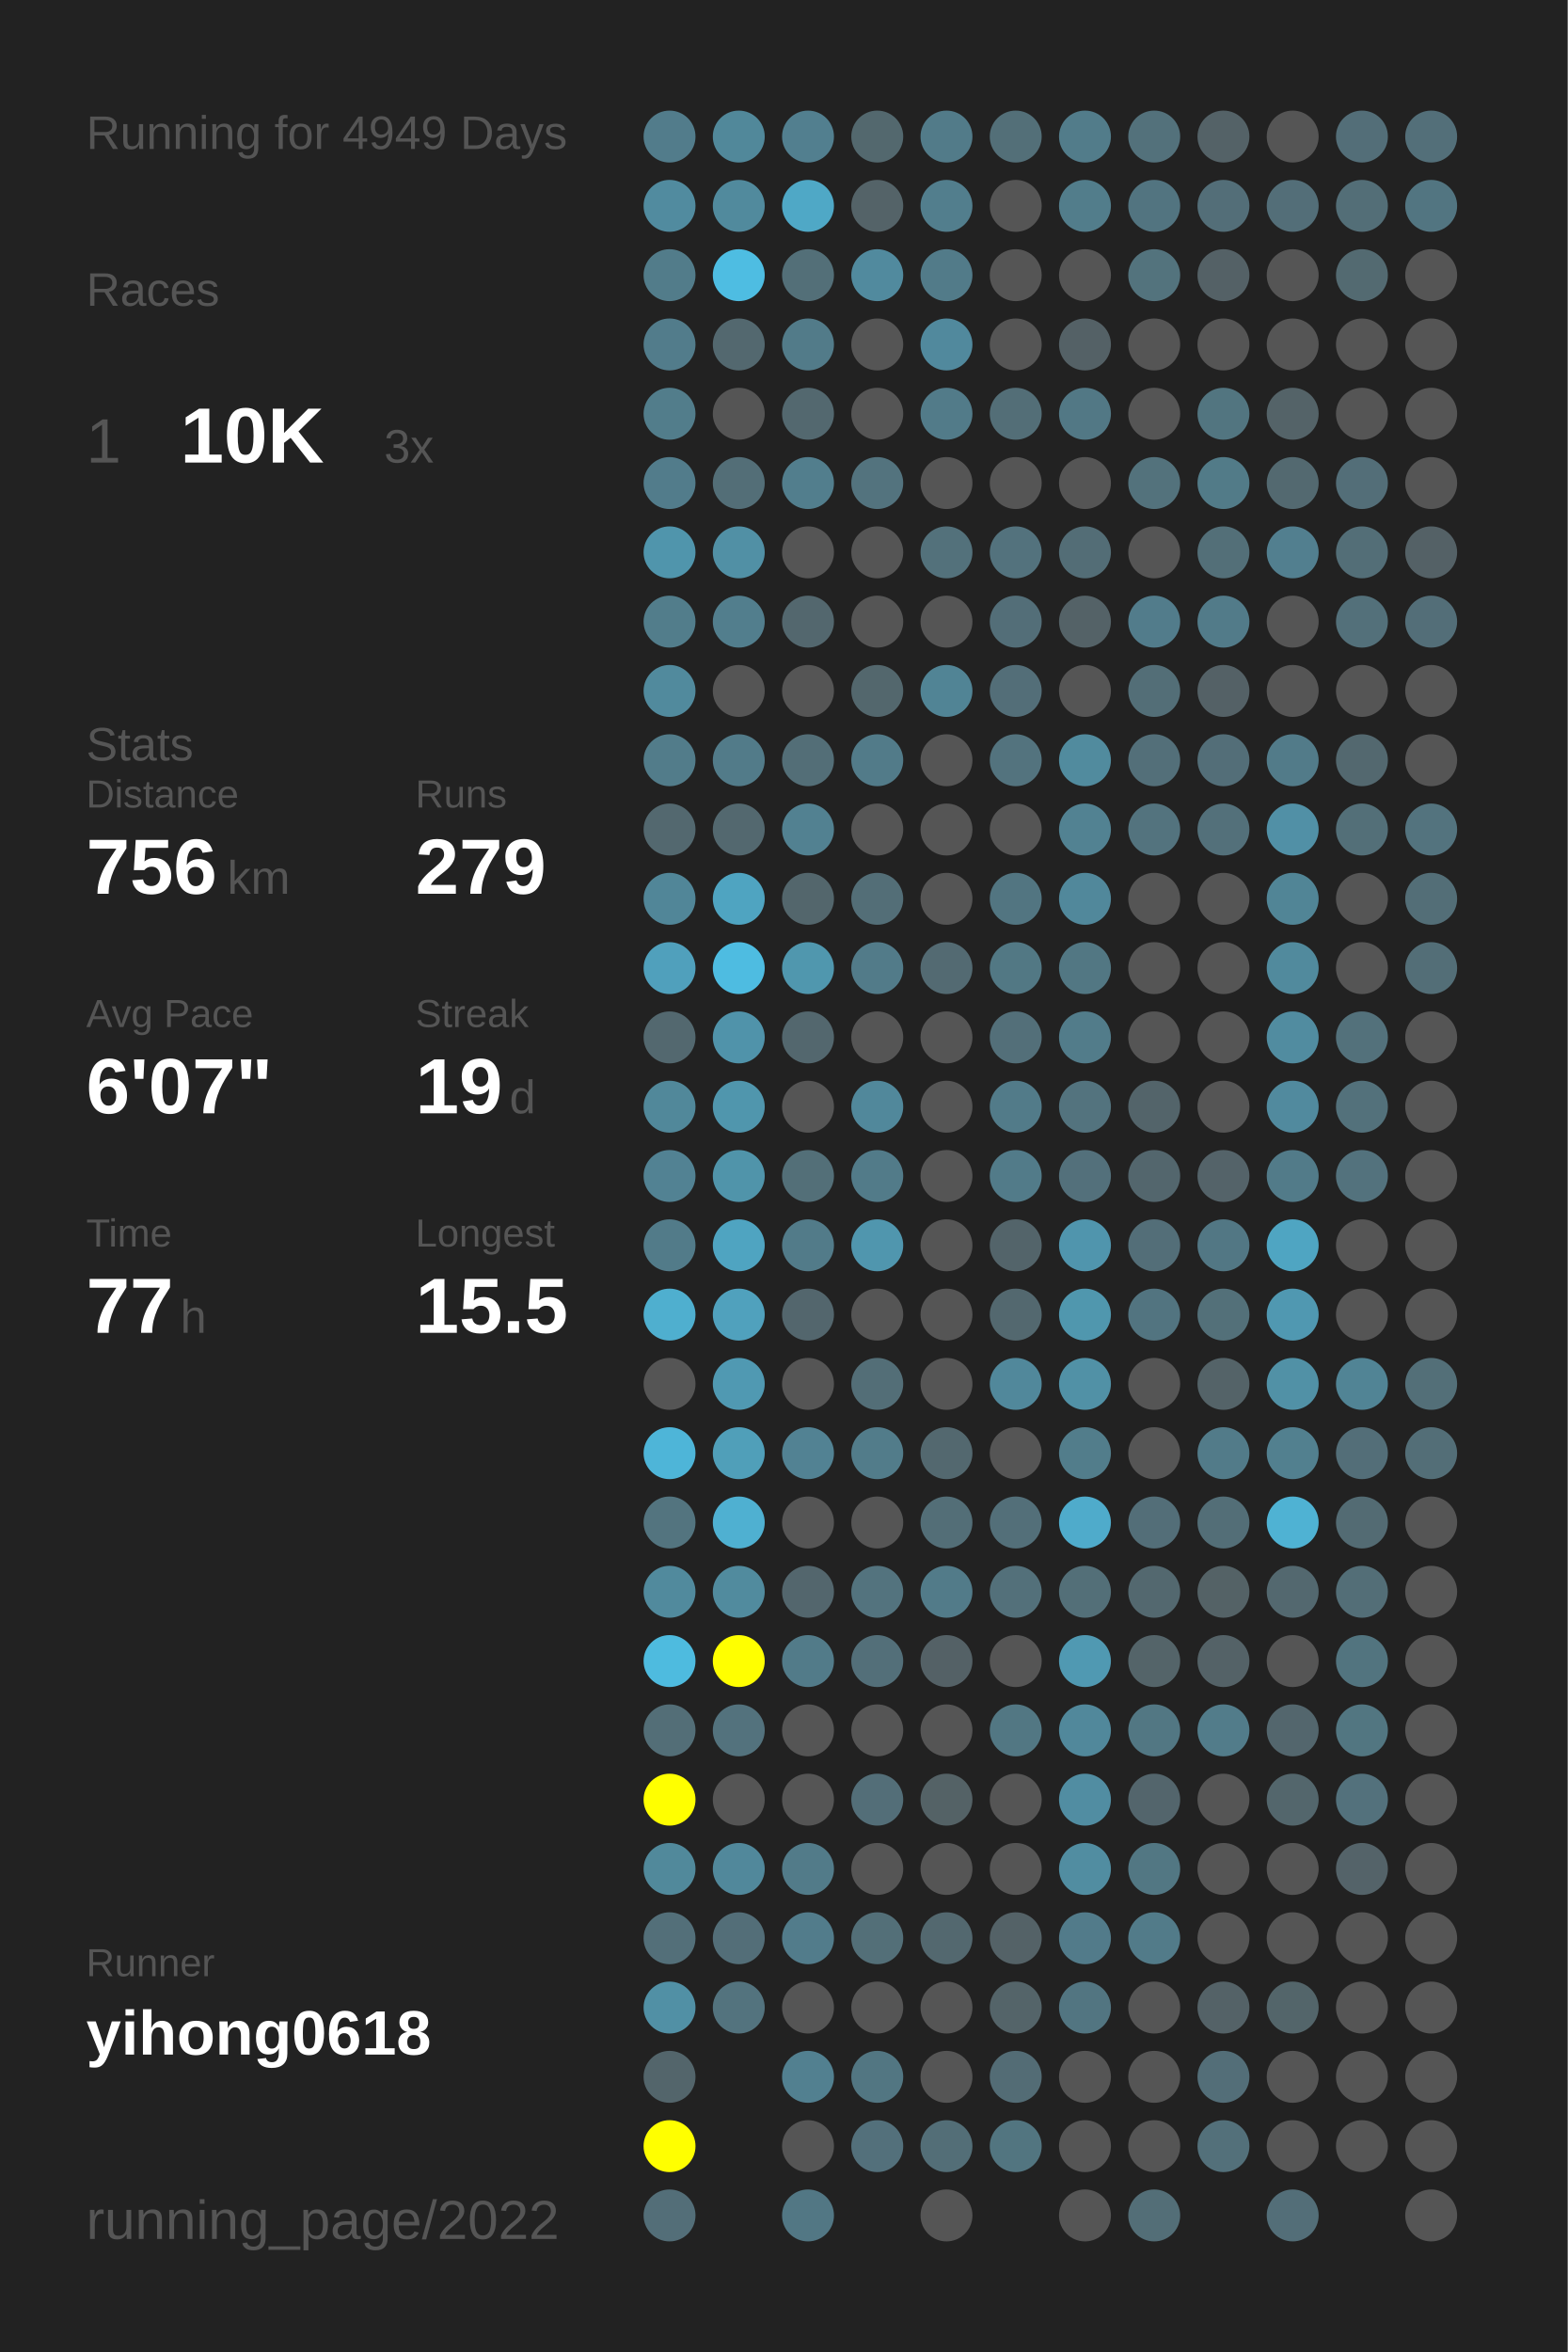
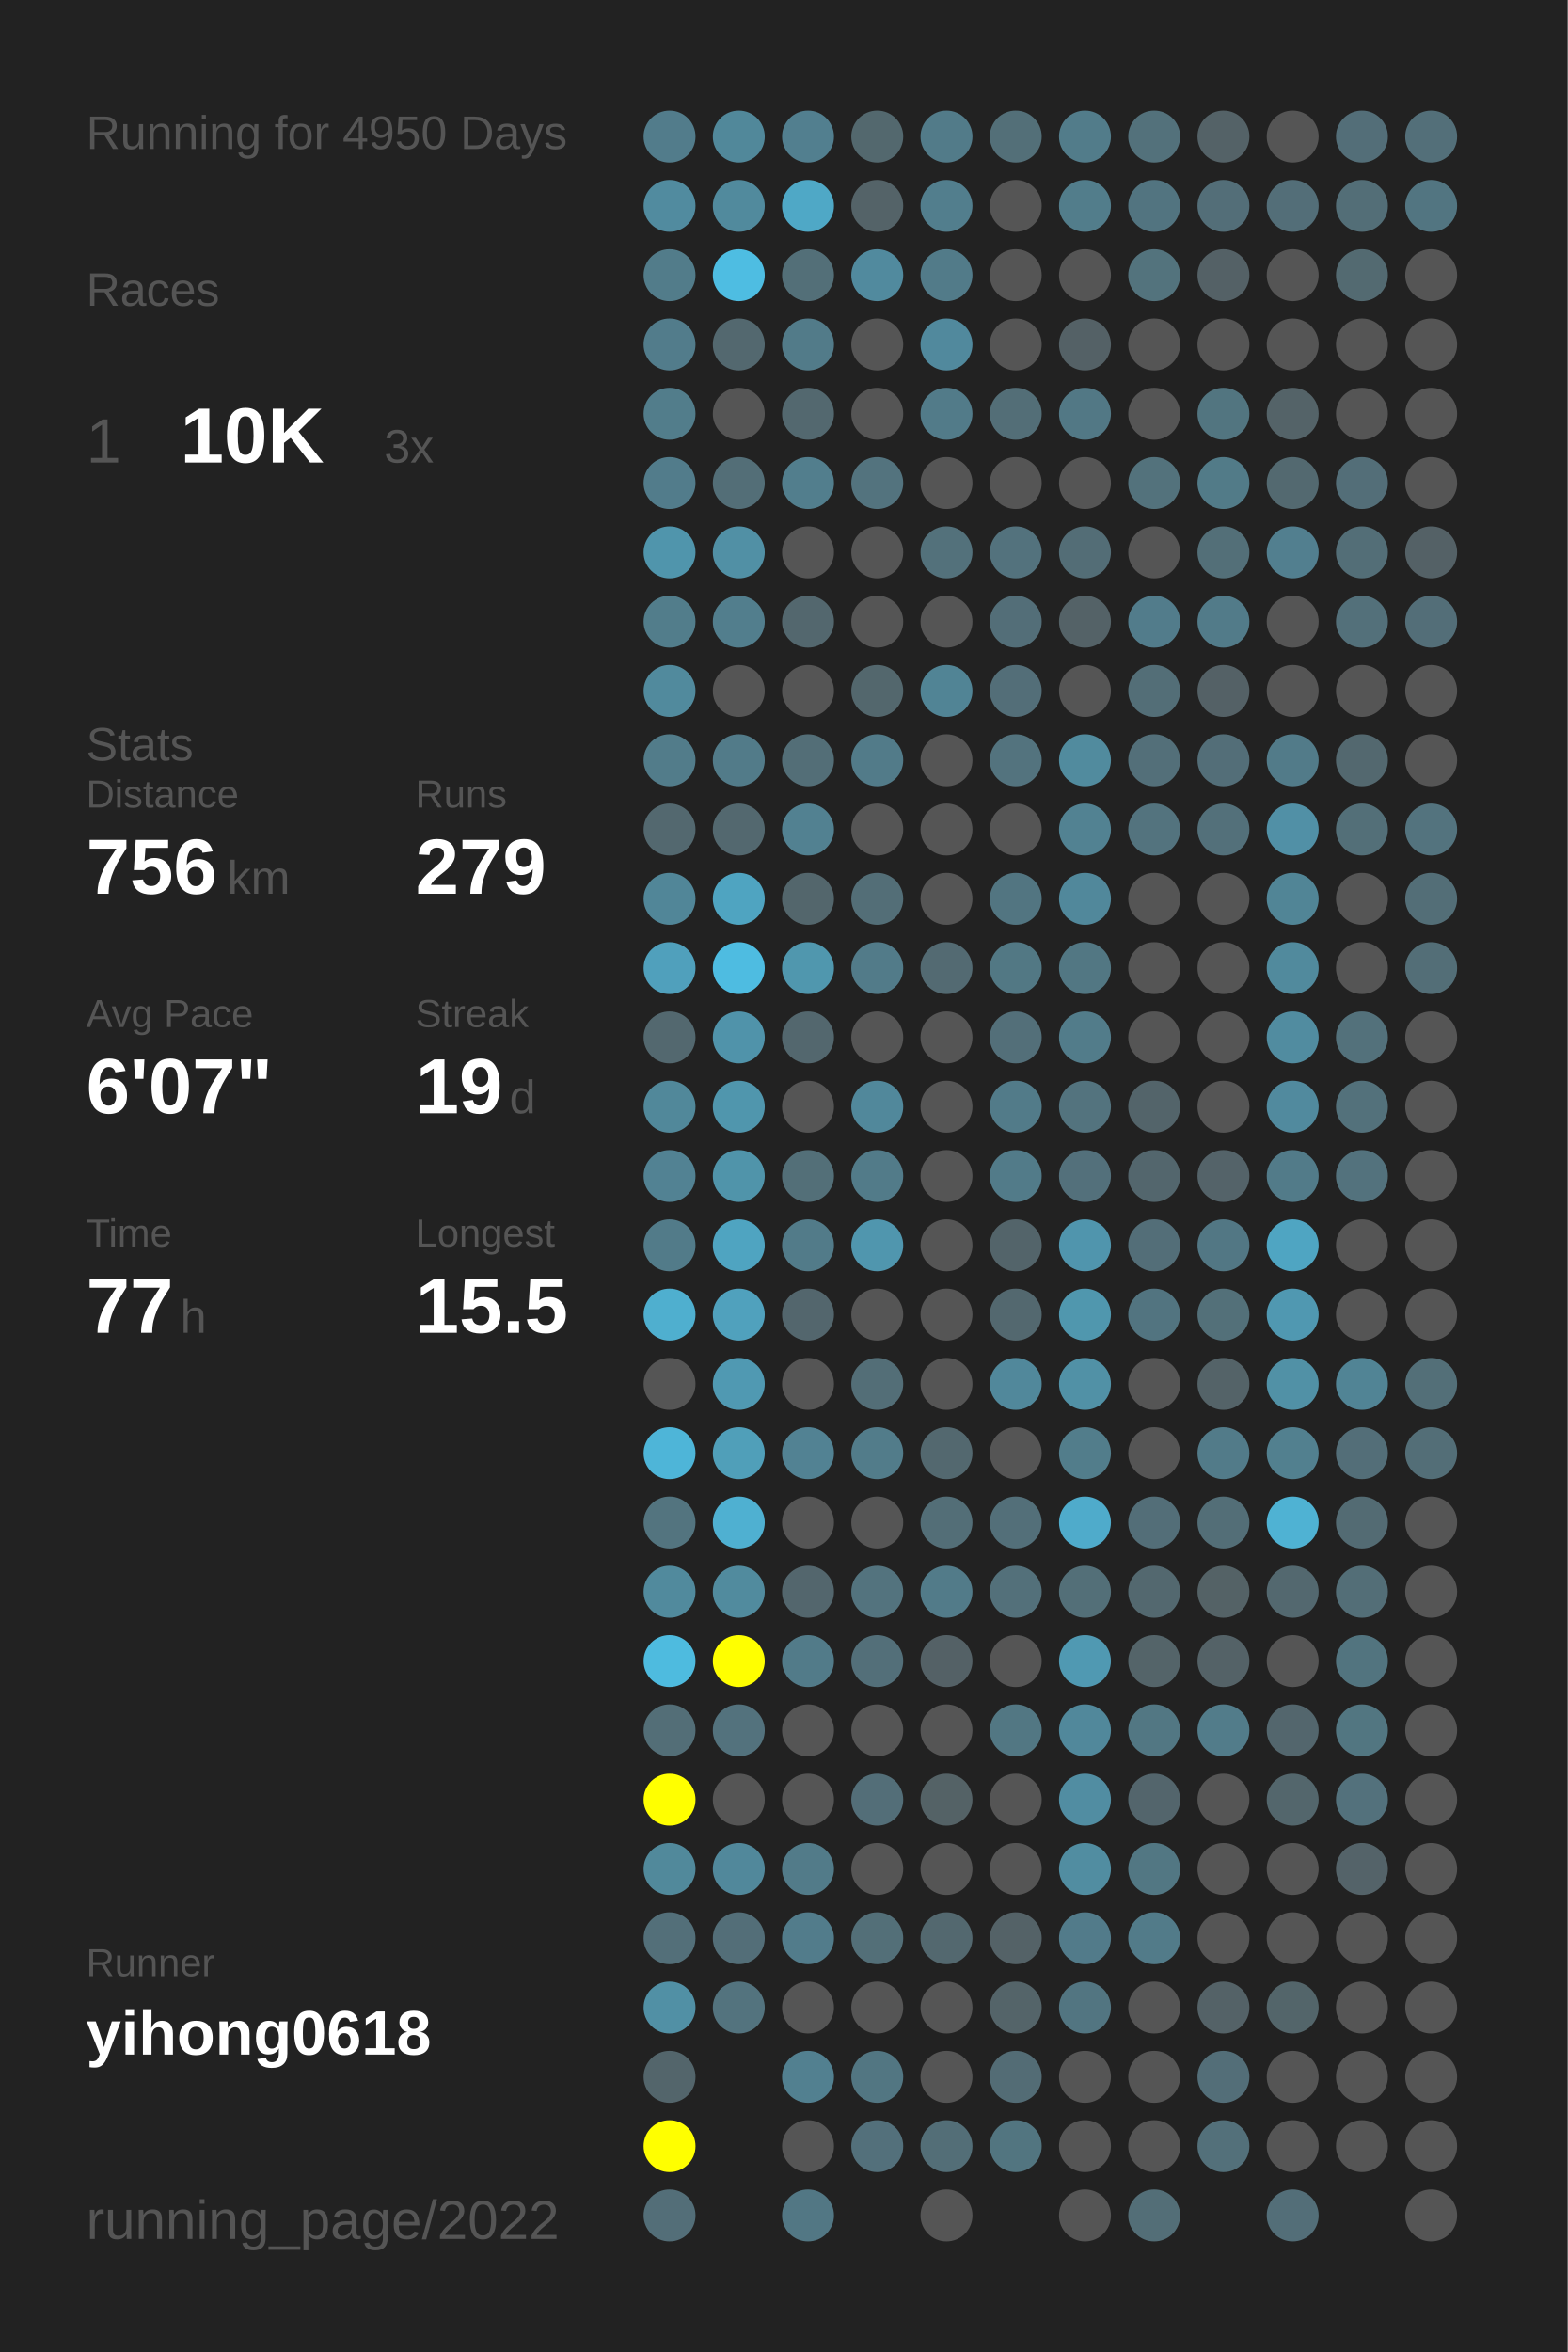
<svg xmlns="http://www.w3.org/2000/svg" baseProfile="full" height="300mm" version="1.1" viewBox="0,0,200,300" width="200mm">
  <defs />
  <rect fill="#222222" height="300" width="200" x="0" y="0" />
-   <text fill="#555555" style="font-size:6px; font-family:Arial;" x="11" y="19">Running for 4949 Days</text>
+   <text fill="#555555" style="font-size:6px; font-family:Arial;" x="11" y="19">Running for 4950 Days</text>
  <text fill="#555555" style="font-size:6px; font-family:Arial;" x="11" y="39">Races</text>
  <text fill="#555555" style="font-size:8px; font-family:Arial;" x="11" y="59">1</text>
  <text fill="#FFFFFF" style="font-size:10px; font-family:Arial; font-weight:bold;" x="23" y="59">10K</text>
  <text fill="#555555" style="font-size:6px; font-family:Arial;" x="49" y="59">3x</text>
  <text fill="#555555" style="font-size:6px; font-family:Arial;" x="11" y="97">Stats</text>
  <text fill="#555555" style="font-size:5px; font-family:Arial;" x="11" y="103">Distance</text>
  <text fill="#FFFFFF" style="font-size:10px; font-family:Arial; font-weight:bold;" x="11" y="114">756</text>
  <text fill="#555555" style="font-size:6px; font-family:Arial;" x="29" y="114">km</text>
  <text fill="#555555" style="font-size:5px; font-family:Arial;" x="53" y="103">Runs</text>
  <text fill="#FFFFFF" style="font-size:10px; font-family:Arial; font-weight:bold;" x="53" y="114">279</text>
  <text fill="#555555" style="font-size:5px; font-family:Arial;" x="11" y="131">Avg Pace</text>
  <text fill="#FFFFFF" style="font-size:10px; font-family:Arial; font-weight:bold;" x="11" y="142">6'07"</text>
  <text fill="#555555" style="font-size:5px; font-family:Arial;" x="53" y="131">Streak</text>
  <text fill="#FFFFFF" style="font-size:10px; font-family:Arial; font-weight:bold;" x="53" y="142">19</text>
  <text fill="#555555" style="font-size:6px; font-family:Arial;" x="65" y="142">d</text>
  <text fill="#555555" style="font-size:5px; font-family:Arial;" x="11" y="159">Time</text>
  <text fill="#FFFFFF" style="font-size:10px; font-family:Arial; font-weight:bold;" x="11" y="170">77</text>
  <text fill="#555555" style="font-size:6px; font-family:Arial;" x="23" y="170">h</text>
  <text fill="#555555" style="font-size:5px; font-family:Arial;" x="53" y="159">Longest</text>
  <text fill="#FFFFFF" style="font-size:10px; font-family:Arial; font-weight:bold;" x="53" y="170">15.5</text>
  <text fill="#555555" style="font-size:5px; font-family:Arial;" x="11" y="252.065">Runner</text>
  <text fill="#FFFFFF" style="font-size:8px; font-family:Arial; font-weight:bold;" x="11" y="262.065">yihong0618</text>
  <text fill="#555555" style="font-size:7px; font-family:Arial;" x="11" y="285.581">running_page/2022</text>
  <circle cx="85.417" cy="17.419" fill="#527c8b" r="3.312" />
  <circle cx="85.417" cy="26.258" fill="#518b9f" r="3.312" />
  <circle cx="85.417" cy="35.097" fill="#527c8a" r="3.312" />
  <circle cx="85.417" cy="43.935" fill="#527c8b" r="3.312" />
  <circle cx="85.417" cy="52.774" fill="#527d8b" r="3.312" />
  <circle cx="85.417" cy="61.613" fill="#527c8b" r="3.312" />
  <circle cx="85.417" cy="70.452" fill="#5095ac" r="3.312" />
  <circle cx="85.417" cy="79.29" fill="#527d8b" r="3.312" />
  <circle cx="85.417" cy="88.129" fill="#518a9d" r="3.312" />
  <circle cx="85.417" cy="96.968" fill="#527c8a" r="3.312" />
  <circle cx="85.417" cy="105.806" fill="#53686f" r="3.312" />
  <circle cx="85.417" cy="114.645" fill="#518698" r="3.312" />
  <circle cx="85.417" cy="123.484" fill="#50a0bc" r="3.312" />
  <circle cx="85.417" cy="132.323" fill="#53686f" r="3.312" />
  <circle cx="85.417" cy="141.161" fill="#51889a" r="3.312" />
  <circle cx="85.417" cy="150" fill="#528293" r="3.312" />
  <circle cx="85.417" cy="158.839" fill="#527b89" r="3.312" />
  <circle cx="85.417" cy="167.677" fill="#4fafcf" r="3.312" />
  <circle cx="85.417" cy="176.516" fill="#555555" r="3.312" />
  <circle cx="85.417" cy="185.355" fill="#4eb5d8" r="3.312" />
  <circle cx="85.417" cy="194.194" fill="#53747f" r="3.312" />
  <circle cx="85.417" cy="203.032" fill="#518a9d" r="3.312" />
  <circle cx="85.417" cy="211.871" fill="#4ebbdf" r="3.312" />
  <circle cx="85.417" cy="220.71" fill="#536e77" r="3.312" />
  <circle cx="85.417" cy="229.548" fill="#FFFF00" r="3.312" />
  <circle cx="85.417" cy="238.387" fill="#51899b" r="3.312" />
  <circle cx="85.417" cy="247.226" fill="#536f79" r="3.312" />
  <circle cx="85.417" cy="256.065" fill="#5190a5" r="3.312" />
  <circle cx="85.417" cy="264.903" fill="#53656b" r="3.312" />
  <circle cx="85.417" cy="273.742" fill="#FFFF00" r="3.312" />
  <circle cx="85.417" cy="282.581" fill="#536e78" r="3.312" />
  <circle cx="94.25" cy="17.419" fill="#51889a" r="3.312" />
  <circle cx="94.25" cy="26.258" fill="#518a9d" r="3.312" />
  <circle cx="94.25" cy="35.097" fill="#4ebde2" r="3.312" />
  <circle cx="94.25" cy="43.935" fill="#53686f" r="3.312" />
  <circle cx="94.25" cy="52.774" fill="#555555" r="3.312" />
  <circle cx="94.25" cy="61.613" fill="#536e77" r="3.312" />
  <circle cx="94.25" cy="70.452" fill="#5190a5" r="3.312" />
  <circle cx="94.25" cy="79.29" fill="#527e8d" r="3.312" />
  <circle cx="94.25" cy="88.129" fill="#555555" r="3.312" />
  <circle cx="94.25" cy="96.968" fill="#527b89" r="3.312" />
  <circle cx="94.25" cy="105.806" fill="#53686f" r="3.312" />
  <circle cx="94.25" cy="114.645" fill="#4fa4c1" r="3.312" />
  <circle cx="94.25" cy="123.484" fill="#4ebce1" r="3.312" />
  <circle cx="94.25" cy="132.323" fill="#5093aa" r="3.312" />
  <circle cx="94.25" cy="141.161" fill="#5096ad" r="3.312" />
  <circle cx="94.25" cy="150" fill="#5094aa" r="3.312" />
  <circle cx="94.25" cy="158.839" fill="#4fa4c1" r="3.312" />
  <circle cx="94.25" cy="167.677" fill="#50a1bd" r="3.312" />
  <circle cx="94.25" cy="176.516" fill="#5099b2" r="3.312" />
  <circle cx="94.25" cy="185.355" fill="#509fb9" r="3.312" />
  <circle cx="94.25" cy="194.194" fill="#4fb0d1" r="3.312" />
  <circle cx="94.25" cy="203.032" fill="#518b9e" r="3.312" />
  <circle cx="94.25" cy="211.871" fill="#FFFF00" r="3.312" />
  <circle cx="94.25" cy="220.71" fill="#53727d" r="3.312" />
  <circle cx="94.25" cy="229.548" fill="#555555" r="3.312" />
  <circle cx="94.25" cy="238.387" fill="#51889b" r="3.312" />
  <circle cx="94.25" cy="247.226" fill="#536e78" r="3.312" />
  <circle cx="94.25" cy="256.065" fill="#53737e" r="3.312" />
  <circle cx="103.083" cy="17.419" fill="#527f8f" r="3.312" />
  <circle cx="103.083" cy="26.258" fill="#4fa8c6" r="3.312" />
  <circle cx="103.083" cy="35.097" fill="#536f78" r="3.312" />
  <circle cx="103.083" cy="43.935" fill="#527b89" r="3.312" />
  <circle cx="103.083" cy="52.774" fill="#53686f" r="3.312" />
  <circle cx="103.083" cy="61.613" fill="#527e8d" r="3.312" />
  <circle cx="103.083" cy="70.452" fill="#555555" r="3.312" />
  <circle cx="103.083" cy="79.29" fill="#53676e" r="3.312" />
  <circle cx="103.083" cy="88.129" fill="#555555" r="3.312" />
  <circle cx="103.083" cy="96.968" fill="#536e77" r="3.312" />
  <circle cx="103.083" cy="105.806" fill="#528191" r="3.312" />
  <circle cx="103.083" cy="114.645" fill="#53666c" r="3.312" />
  <circle cx="103.083" cy="123.484" fill="#5097ae" r="3.312" />
  <circle cx="103.083" cy="132.323" fill="#53676e" r="3.312" />
  <circle cx="103.083" cy="141.161" fill="#555555" r="3.312" />
  <circle cx="103.083" cy="150" fill="#536f78" r="3.312" />
  <circle cx="103.083" cy="158.839" fill="#527b89" r="3.312" />
  <circle cx="103.083" cy="167.677" fill="#53666d" r="3.312" />
  <circle cx="103.083" cy="176.516" fill="#555555" r="3.312" />
  <circle cx="103.083" cy="185.355" fill="#528293" r="3.312" />
  <circle cx="103.083" cy="194.194" fill="#555555" r="3.312" />
  <circle cx="103.083" cy="203.032" fill="#53666d" r="3.312" />
  <circle cx="103.083" cy="211.871" fill="#527b89" r="3.312" />
  <circle cx="103.083" cy="220.71" fill="#555555" r="3.312" />
  <circle cx="103.083" cy="229.548" fill="#555555" r="3.312" />
  <circle cx="103.083" cy="238.387" fill="#527b89" r="3.312" />
  <circle cx="103.083" cy="247.226" fill="#527c8b" r="3.312" />
  <circle cx="103.083" cy="256.065" fill="#555555" r="3.312" />
  <circle cx="103.083" cy="264.903" fill="#528090" r="3.312" />
  <circle cx="103.083" cy="273.742" fill="#555555" r="3.312" />
  <circle cx="103.083" cy="282.581" fill="#527784" r="3.312" />
  <circle cx="111.917" cy="17.419" fill="#53686e" r="3.312" />
  <circle cx="111.917" cy="26.258" fill="#546368" r="3.312" />
  <circle cx="111.917" cy="35.097" fill="#518a9e" r="3.312" />
  <circle cx="111.917" cy="43.935" fill="#555555" r="3.312" />
  <circle cx="111.917" cy="52.774" fill="#555555" r="3.312" />
  <circle cx="111.917" cy="61.613" fill="#53737e" r="3.312" />
  <circle cx="111.917" cy="70.452" fill="#555555" r="3.312" />
  <circle cx="111.917" cy="79.29" fill="#555555" r="3.312" />
  <circle cx="111.917" cy="88.129" fill="#53676d" r="3.312" />
  <circle cx="111.917" cy="96.968" fill="#527b89" r="3.312" />
  <circle cx="111.917" cy="105.806" fill="#555555" r="3.312" />
  <circle cx="111.917" cy="114.645" fill="#536e77" r="3.312" />
  <circle cx="111.917" cy="123.484" fill="#527b89" r="3.312" />
  <circle cx="111.917" cy="132.323" fill="#555555" r="3.312" />
  <circle cx="111.917" cy="141.161" fill="#51889b" r="3.312" />
  <circle cx="111.917" cy="150" fill="#527b89" r="3.312" />
  <circle cx="111.917" cy="158.839" fill="#5096ae" r="3.312" />
  <circle cx="111.917" cy="167.677" fill="#555555" r="3.312" />
  <circle cx="111.917" cy="176.516" fill="#536e77" r="3.312" />
  <circle cx="111.917" cy="185.355" fill="#527c8a" r="3.312" />
  <circle cx="111.917" cy="194.194" fill="#555555" r="3.312" />
  <circle cx="111.917" cy="203.032" fill="#53737e" r="3.312" />
  <circle cx="111.917" cy="211.871" fill="#536f79" r="3.312" />
  <circle cx="111.917" cy="220.71" fill="#555555" r="3.312" />
  <circle cx="111.917" cy="229.548" fill="#536e78" r="3.312" />
  <circle cx="111.917" cy="238.387" fill="#555555" r="3.312" />
  <circle cx="111.917" cy="247.226" fill="#536f78" r="3.312" />
  <circle cx="111.917" cy="256.065" fill="#555555" r="3.312" />
  <circle cx="111.917" cy="264.903" fill="#527682" r="3.312" />
  <circle cx="111.917" cy="273.742" fill="#53707b" r="3.312" />
  <circle cx="120.75" cy="17.419" fill="#527b89" r="3.312" />
  <circle cx="120.75" cy="26.258" fill="#527e8d" r="3.312" />
  <circle cx="120.75" cy="35.097" fill="#527b89" r="3.312" />
  <circle cx="120.75" cy="43.935" fill="#51899d" r="3.312" />
  <circle cx="120.75" cy="52.774" fill="#527b89" r="3.312" />
  <circle cx="120.75" cy="61.613" fill="#555555" r="3.312" />
  <circle cx="120.75" cy="70.452" fill="#53717b" r="3.312" />
  <circle cx="120.75" cy="79.29" fill="#555555" r="3.312" />
  <circle cx="120.75" cy="88.129" fill="#518495" r="3.312" />
  <circle cx="120.75" cy="96.968" fill="#555555" r="3.312" />
  <circle cx="120.75" cy="105.806" fill="#555555" r="3.312" />
  <circle cx="120.75" cy="114.645" fill="#555555" r="3.312" />
  <circle cx="120.75" cy="123.484" fill="#536a72" r="3.312" />
  <circle cx="120.75" cy="132.323" fill="#555555" r="3.312" />
  <circle cx="120.75" cy="141.161" fill="#555555" r="3.312" />
  <circle cx="120.75" cy="150" fill="#555555" r="3.312" />
  <circle cx="120.75" cy="158.839" fill="#555555" r="3.312" />
  <circle cx="120.75" cy="167.677" fill="#555555" r="3.312" />
  <circle cx="120.75" cy="176.516" fill="#555555" r="3.312" />
  <circle cx="120.75" cy="185.355" fill="#53686f" r="3.312" />
  <circle cx="120.75" cy="194.194" fill="#536e77" r="3.312" />
  <circle cx="120.75" cy="203.032" fill="#527b89" r="3.312" />
  <circle cx="120.75" cy="211.871" fill="#546166" r="3.312" />
  <circle cx="120.75" cy="220.71" fill="#555555" r="3.312" />
  <circle cx="120.75" cy="229.548" fill="#546266" r="3.312" />
  <circle cx="120.75" cy="238.387" fill="#555555" r="3.312" />
  <circle cx="120.75" cy="247.226" fill="#53686f" r="3.312" />
  <circle cx="120.75" cy="256.065" fill="#555555" r="3.312" />
  <circle cx="120.75" cy="264.903" fill="#555555" r="3.312" />
  <circle cx="120.75" cy="273.742" fill="#536e77" r="3.312" />
  <circle cx="120.75" cy="282.581" fill="#555555" r="3.312" />
  <circle cx="129.583" cy="17.419" fill="#536f78" r="3.312" />
  <circle cx="129.583" cy="26.258" fill="#555555" r="3.312" />
  <circle cx="129.583" cy="35.097" fill="#555555" r="3.312" />
  <circle cx="129.583" cy="43.935" fill="#555555" r="3.312" />
  <circle cx="129.583" cy="52.774" fill="#536e77" r="3.312" />
  <circle cx="129.583" cy="61.613" fill="#555555" r="3.312" />
  <circle cx="129.583" cy="70.452" fill="#53727d" r="3.312" />
  <circle cx="129.583" cy="79.29" fill="#536e78" r="3.312" />
  <circle cx="129.583" cy="88.129" fill="#536e78" r="3.312" />
  <circle cx="129.583" cy="96.968" fill="#53737e" r="3.312" />
  <circle cx="129.583" cy="105.806" fill="#555555" r="3.312" />
  <circle cx="129.583" cy="114.645" fill="#527581" r="3.312" />
  <circle cx="129.583" cy="123.484" fill="#527884" r="3.312" />
  <circle cx="129.583" cy="132.323" fill="#536f79" r="3.312" />
  <circle cx="129.583" cy="141.161" fill="#527b89" r="3.312" />
  <circle cx="129.583" cy="150" fill="#527b89" r="3.312" />
  <circle cx="129.583" cy="158.839" fill="#53646a" r="3.312" />
  <circle cx="129.583" cy="167.677" fill="#53686f" r="3.312" />
  <circle cx="129.583" cy="176.516" fill="#51889b" r="3.312" />
  <circle cx="129.583" cy="185.355" fill="#555555" r="3.312" />
  <circle cx="129.583" cy="194.194" fill="#536f79" r="3.312" />
  <circle cx="129.583" cy="203.032" fill="#53707a" r="3.312" />
  <circle cx="129.583" cy="211.871" fill="#555555" r="3.312" />
  <circle cx="129.583" cy="220.71" fill="#527783" r="3.312" />
  <circle cx="129.583" cy="229.548" fill="#555555" r="3.312" />
  <circle cx="129.583" cy="238.387" fill="#555555" r="3.312" />
  <circle cx="129.583" cy="247.226" fill="#546267" r="3.312" />
  <circle cx="129.583" cy="256.065" fill="#546469" r="3.312" />
  <circle cx="129.583" cy="264.903" fill="#536c75" r="3.312" />
  <circle cx="129.583" cy="273.742" fill="#527580" r="3.312" />
  <circle cx="138.417" cy="17.419" fill="#527c8a" r="3.312" />
  <circle cx="138.417" cy="26.258" fill="#527d8b" r="3.312" />
  <circle cx="138.417" cy="35.097" fill="#555555" r="3.312" />
  <circle cx="138.417" cy="43.935" fill="#546166" r="3.312" />
  <circle cx="138.417" cy="52.774" fill="#527885" r="3.312" />
  <circle cx="138.417" cy="61.613" fill="#555555" r="3.312" />
  <circle cx="138.417" cy="70.452" fill="#536d76" r="3.312" />
  <circle cx="138.417" cy="79.29" fill="#546267" r="3.312" />
  <circle cx="138.417" cy="88.129" fill="#555555" r="3.312" />
  <circle cx="138.417" cy="96.968" fill="#518b9e" r="3.312" />
  <circle cx="138.417" cy="105.806" fill="#528292" r="3.312" />
  <circle cx="138.417" cy="114.645" fill="#51889b" r="3.312" />
  <circle cx="138.417" cy="123.484" fill="#527783" r="3.312" />
  <circle cx="138.417" cy="132.323" fill="#527c8a" r="3.312" />
  <circle cx="138.417" cy="141.161" fill="#53737e" r="3.312" />
  <circle cx="138.417" cy="150" fill="#53707b" r="3.312" />
  <circle cx="138.417" cy="158.839" fill="#5095ad" r="3.312" />
  <circle cx="138.417" cy="167.677" fill="#5097ae" r="3.312" />
  <circle cx="138.417" cy="176.516" fill="#5191a6" r="3.312" />
  <circle cx="138.417" cy="185.355" fill="#527d8b" r="3.312" />
  <circle cx="138.417" cy="194.194" fill="#4fabcb" r="3.312" />
  <circle cx="138.417" cy="203.032" fill="#536f78" r="3.312" />
  <circle cx="138.417" cy="211.871" fill="#5099b2" r="3.312" />
  <circle cx="138.417" cy="220.71" fill="#51889b" r="3.312" />
  <circle cx="138.417" cy="229.548" fill="#518da2" r="3.312" />
  <circle cx="138.417" cy="238.387" fill="#518da1" r="3.312" />
  <circle cx="138.417" cy="247.226" fill="#527b8a" r="3.312" />
  <circle cx="138.417" cy="256.065" fill="#527581" r="3.312" />
  <circle cx="138.417" cy="264.903" fill="#555555" r="3.312" />
  <circle cx="138.417" cy="273.742" fill="#555555" r="3.312" />
  <circle cx="138.417" cy="282.581" fill="#555555" r="3.312" />
  <circle cx="147.25" cy="17.419" fill="#53717b" r="3.312" />
  <circle cx="147.25" cy="26.258" fill="#527480" r="3.312" />
  <circle cx="147.25" cy="35.097" fill="#53737d" r="3.312" />
  <circle cx="147.25" cy="43.935" fill="#555555" r="3.312" />
  <circle cx="147.25" cy="52.774" fill="#555555" r="3.312" />
  <circle cx="147.25" cy="61.613" fill="#53727c" r="3.312" />
  <circle cx="147.25" cy="70.452" fill="#555555" r="3.312" />
  <circle cx="147.25" cy="79.29" fill="#527c8b" r="3.312" />
  <circle cx="147.25" cy="88.129" fill="#536e77" r="3.312" />
  <circle cx="147.25" cy="96.968" fill="#536f79" r="3.312" />
  <circle cx="147.25" cy="105.806" fill="#53737e" r="3.312" />
  <circle cx="147.25" cy="114.645" fill="#555555" r="3.312" />
  <circle cx="147.25" cy="123.484" fill="#555555" r="3.312" />
  <circle cx="147.25" cy="132.323" fill="#555555" r="3.312" />
  <circle cx="147.25" cy="141.161" fill="#53646a" r="3.312" />
  <circle cx="147.25" cy="150" fill="#53666d" r="3.312" />
  <circle cx="147.25" cy="158.839" fill="#536e78" r="3.312" />
  <circle cx="147.25" cy="167.677" fill="#527480" r="3.312" />
  <circle cx="147.25" cy="176.516" fill="#555555" r="3.312" />
  <circle cx="147.25" cy="185.355" fill="#555555" r="3.312" />
  <circle cx="147.25" cy="194.194" fill="#536e78" r="3.312" />
  <circle cx="147.25" cy="203.032" fill="#53686f" r="3.312" />
  <circle cx="147.25" cy="211.871" fill="#546469" r="3.312" />
  <circle cx="147.25" cy="220.71" fill="#527783" r="3.312" />
  <circle cx="147.25" cy="229.548" fill="#53656c" r="3.312" />
  <circle cx="147.25" cy="238.387" fill="#527783" r="3.312" />
  <circle cx="147.25" cy="247.226" fill="#527b89" r="3.312" />
  <circle cx="147.25" cy="256.065" fill="#555555" r="3.312" />
  <circle cx="147.25" cy="264.903" fill="#555555" r="3.312" />
  <circle cx="147.25" cy="273.742" fill="#555555" r="3.312" />
  <circle cx="147.25" cy="282.581" fill="#536e77" r="3.312" />
  <circle cx="156.083" cy="17.419" fill="#546267" r="3.312" />
  <circle cx="156.083" cy="26.258" fill="#536e78" r="3.312" />
  <circle cx="156.083" cy="35.097" fill="#546166" r="3.312" />
  <circle cx="156.083" cy="43.935" fill="#555555" r="3.312" />
  <circle cx="156.083" cy="52.774" fill="#527580" r="3.312" />
  <circle cx="156.083" cy="61.613" fill="#527b88" r="3.312" />
  <circle cx="156.083" cy="70.452" fill="#536f78" r="3.312" />
  <circle cx="156.083" cy="79.29" fill="#527b89" r="3.312" />
  <circle cx="156.083" cy="88.129" fill="#546166" r="3.312" />
  <circle cx="156.083" cy="96.968" fill="#536e78" r="3.312" />
  <circle cx="156.083" cy="105.806" fill="#53707a" r="3.312" />
  <circle cx="156.083" cy="114.645" fill="#555555" r="3.312" />
  <circle cx="156.083" cy="123.484" fill="#555555" r="3.312" />
  <circle cx="156.083" cy="132.323" fill="#555555" r="3.312" />
  <circle cx="156.083" cy="141.161" fill="#555555" r="3.312" />
  <circle cx="156.083" cy="150" fill="#546369" r="3.312" />
  <circle cx="156.083" cy="158.839" fill="#527784" r="3.312" />
  <circle cx="156.083" cy="167.677" fill="#537079" r="3.312" />
  <circle cx="156.083" cy="176.516" fill="#546368" r="3.312" />
  <circle cx="156.083" cy="185.355" fill="#527b89" r="3.312" />
  <circle cx="156.083" cy="194.194" fill="#536e77" r="3.312" />
  <circle cx="156.083" cy="203.032" fill="#546266" r="3.312" />
  <circle cx="156.083" cy="211.871" fill="#546267" r="3.312" />
  <circle cx="156.083" cy="220.71" fill="#527c8a" r="3.312" />
  <circle cx="156.083" cy="229.548" fill="#555555" r="3.312" />
  <circle cx="156.083" cy="238.387" fill="#555555" r="3.312" />
  <circle cx="156.083" cy="247.226" fill="#555555" r="3.312" />
  <circle cx="156.083" cy="256.065" fill="#546267" r="3.312" />
  <circle cx="156.083" cy="264.903" fill="#536e78" r="3.312" />
  <circle cx="156.083" cy="273.742" fill="#53707a" r="3.312" />
  <circle cx="164.917" cy="17.419" fill="#555555" r="3.312" />
  <circle cx="164.917" cy="26.258" fill="#536e78" r="3.312" />
  <circle cx="164.917" cy="35.097" fill="#555555" r="3.312" />
  <circle cx="164.917" cy="43.935" fill="#555555" r="3.312" />
  <circle cx="164.917" cy="52.774" fill="#546368" r="3.312" />
  <circle cx="164.917" cy="61.613" fill="#536970" r="3.312" />
  <circle cx="164.917" cy="70.452" fill="#527f8f" r="3.312" />
  <circle cx="164.917" cy="79.29" fill="#555555" r="3.312" />
  <circle cx="164.917" cy="88.129" fill="#555555" r="3.312" />
  <circle cx="164.917" cy="96.968" fill="#527b89" r="3.312" />
  <circle cx="164.917" cy="105.806" fill="#5190a6" r="3.312" />
  <circle cx="164.917" cy="114.645" fill="#518596" r="3.312" />
  <circle cx="164.917" cy="123.484" fill="#518a9d" r="3.312" />
  <circle cx="164.917" cy="132.323" fill="#518ca0" r="3.312" />
  <circle cx="164.917" cy="141.161" fill="#518a9e" r="3.312" />
  <circle cx="164.917" cy="150" fill="#527b89" r="3.312" />
  <circle cx="164.917" cy="158.839" fill="#4fa5c2" r="3.312" />
  <circle cx="164.917" cy="167.677" fill="#5098b1" r="3.312" />
  <circle cx="164.917" cy="176.516" fill="#5191a6" r="3.312" />
  <circle cx="164.917" cy="185.355" fill="#52808f" r="3.312" />
  <circle cx="164.917" cy="194.194" fill="#4fb2d3" r="3.312" />
  <circle cx="164.917" cy="203.032" fill="#53686f" r="3.312" />
  <circle cx="164.917" cy="211.871" fill="#555555" r="3.312" />
  <circle cx="164.917" cy="220.71" fill="#53666d" r="3.312" />
  <circle cx="164.917" cy="229.548" fill="#53666c" r="3.312" />
  <circle cx="164.917" cy="238.387" fill="#555555" r="3.312" />
  <circle cx="164.917" cy="247.226" fill="#555555" r="3.312" />
  <circle cx="164.917" cy="256.065" fill="#53656a" r="3.312" />
  <circle cx="164.917" cy="264.903" fill="#555555" r="3.312" />
  <circle cx="164.917" cy="273.742" fill="#555555" r="3.312" />
  <circle cx="164.917" cy="282.581" fill="#536e78" r="3.312" />
  <circle cx="173.75" cy="17.419" fill="#536e78" r="3.312" />
  <circle cx="173.75" cy="26.258" fill="#536e77" r="3.312" />
  <circle cx="173.75" cy="35.097" fill="#536a71" r="3.312" />
  <circle cx="173.75" cy="43.935" fill="#555555" r="3.312" />
  <circle cx="173.75" cy="52.774" fill="#555555" r="3.312" />
  <circle cx="173.75" cy="61.613" fill="#536e78" r="3.312" />
  <circle cx="173.75" cy="70.452" fill="#536e77" r="3.312" />
  <circle cx="173.75" cy="79.29" fill="#53707a" r="3.312" />
  <circle cx="173.75" cy="88.129" fill="#555555" r="3.312" />
  <circle cx="173.75" cy="96.968" fill="#53686f" r="3.312" />
  <circle cx="173.75" cy="105.806" fill="#536f78" r="3.312" />
  <circle cx="173.75" cy="114.645" fill="#555555" r="3.312" />
  <circle cx="173.75" cy="123.484" fill="#555555" r="3.312" />
  <circle cx="173.75" cy="132.323" fill="#53717b" r="3.312" />
  <circle cx="173.75" cy="141.161" fill="#53717b" r="3.312" />
  <circle cx="173.75" cy="150" fill="#53727d" r="3.312" />
  <circle cx="173.75" cy="158.839" fill="#555555" r="3.312" />
  <circle cx="173.75" cy="167.677" fill="#555555" r="3.312" />
  <circle cx="173.75" cy="176.516" fill="#518495" r="3.312" />
  <circle cx="173.75" cy="185.355" fill="#536e78" r="3.312" />
  <circle cx="173.75" cy="194.194" fill="#536b73" r="3.312" />
  <circle cx="173.75" cy="203.032" fill="#536e77" r="3.312" />
  <circle cx="173.75" cy="211.871" fill="#52747f" r="3.312" />
  <circle cx="173.75" cy="220.71" fill="#527681" r="3.312" />
  <circle cx="173.75" cy="229.548" fill="#53717c" r="3.312" />
  <circle cx="173.75" cy="238.387" fill="#546369" r="3.312" />
  <circle cx="173.75" cy="247.226" fill="#555555" r="3.312" />
  <circle cx="173.75" cy="256.065" fill="#555555" r="3.312" />
  <circle cx="173.75" cy="264.903" fill="#555555" r="3.312" />
  <circle cx="173.75" cy="273.742" fill="#555555" r="3.312" />
  <circle cx="182.583" cy="17.419" fill="#536f79" r="3.312" />
  <circle cx="182.583" cy="26.258" fill="#527581" r="3.312" />
  <circle cx="182.583" cy="35.097" fill="#555555" r="3.312" />
  <circle cx="182.583" cy="43.935" fill="#555555" r="3.312" />
  <circle cx="182.583" cy="52.774" fill="#555555" r="3.312" />
  <circle cx="182.583" cy="61.613" fill="#555555" r="3.312" />
  <circle cx="182.583" cy="70.452" fill="#546166" r="3.312" />
  <circle cx="182.583" cy="79.29" fill="#536e78" r="3.312" />
  <circle cx="182.583" cy="88.129" fill="#555555" r="3.312" />
  <circle cx="182.583" cy="96.968" fill="#555555" r="3.312" />
  <circle cx="182.583" cy="105.806" fill="#53737e" r="3.312" />
  <circle cx="182.583" cy="114.645" fill="#536e77" r="3.312" />
  <circle cx="182.583" cy="123.484" fill="#536e77" r="3.312" />
  <circle cx="182.583" cy="132.323" fill="#555555" r="3.312" />
  <circle cx="182.583" cy="141.161" fill="#555555" r="3.312" />
  <circle cx="182.583" cy="150" fill="#555555" r="3.312" />
  <circle cx="182.583" cy="158.839" fill="#555555" r="3.312" />
  <circle cx="182.583" cy="167.677" fill="#555555" r="3.312" />
  <circle cx="182.583" cy="176.516" fill="#536f78" r="3.312" />
  <circle cx="182.583" cy="185.355" fill="#536e77" r="3.312" />
  <circle cx="182.583" cy="194.194" fill="#555555" r="3.312" />
  <circle cx="182.583" cy="203.032" fill="#555555" r="3.312" />
  <circle cx="182.583" cy="211.871" fill="#555555" r="3.312" />
  <circle cx="182.583" cy="220.71" fill="#555555" r="3.312" />
  <circle cx="182.583" cy="229.548" fill="#555555" r="3.312" />
  <circle cx="182.583" cy="238.387" fill="#555555" r="3.312" />
  <circle cx="182.583" cy="247.226" fill="#555555" r="3.312" />
  <circle cx="182.583" cy="256.065" fill="#555555" r="3.312" />
  <circle cx="182.583" cy="264.903" fill="#555555" r="3.312" />
  <circle cx="182.583" cy="273.742" fill="#555555" r="3.312" />
  <circle cx="182.583" cy="282.581" fill="#555555" r="3.312" />
</svg>
